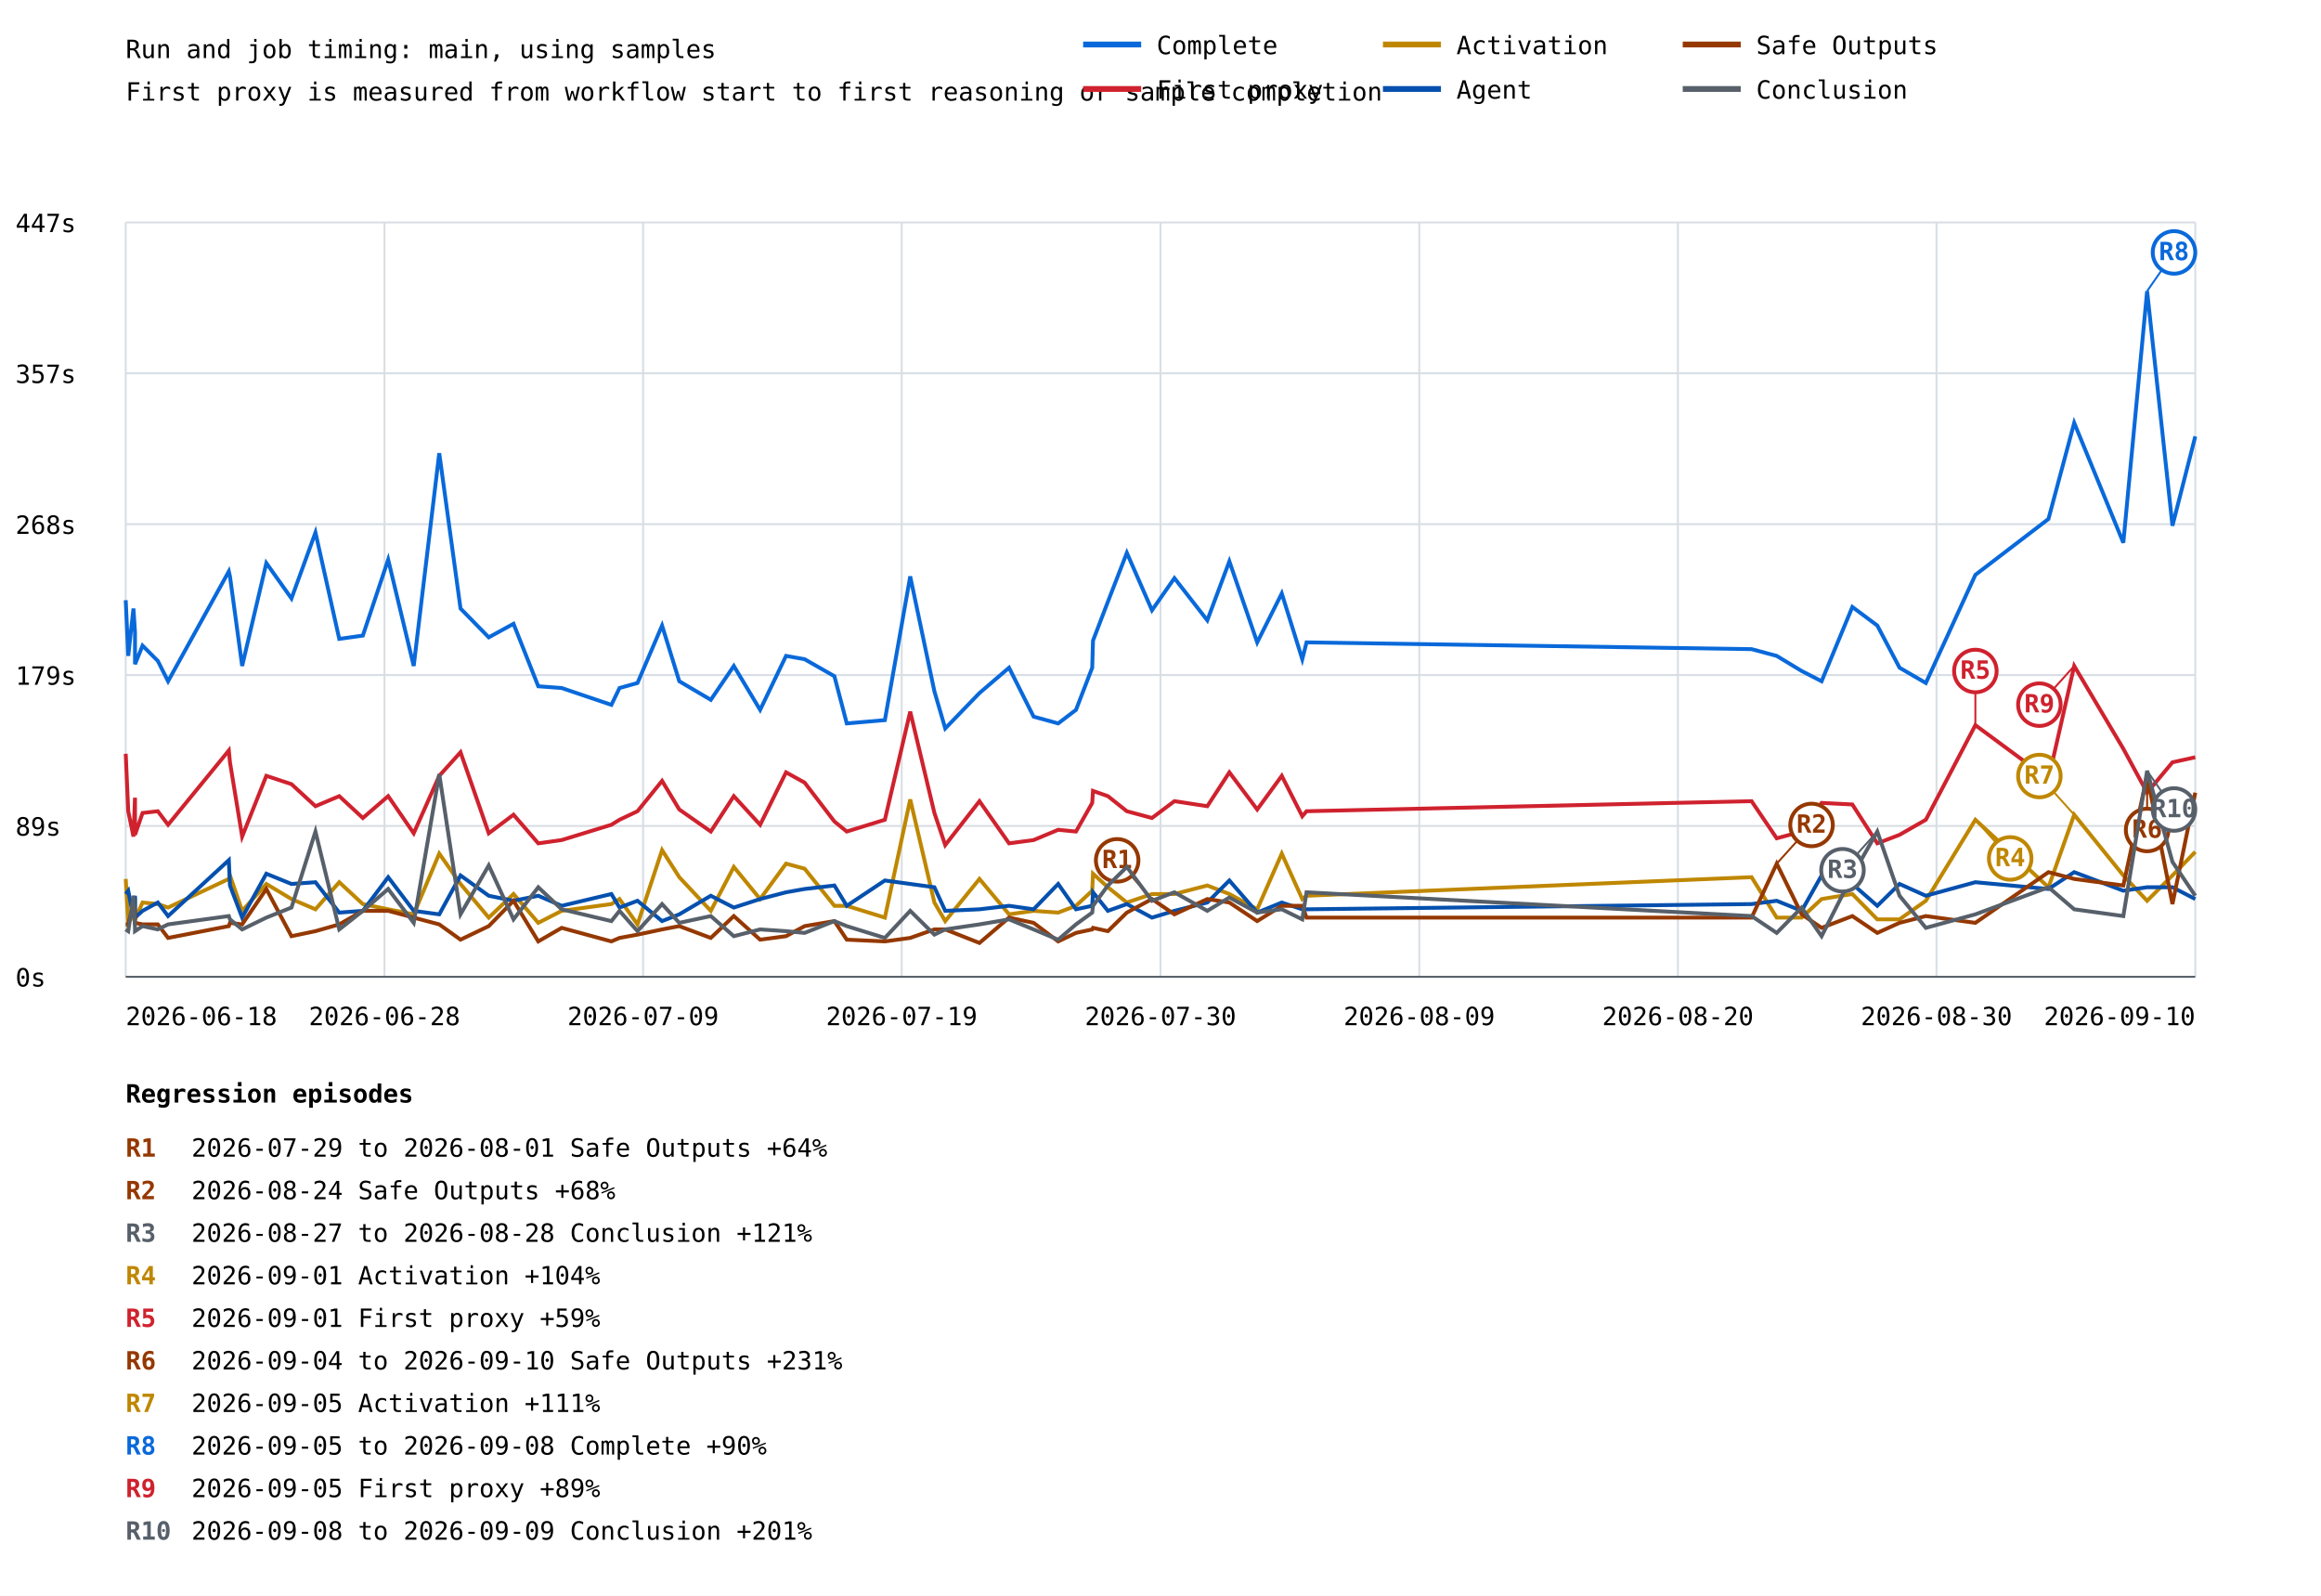
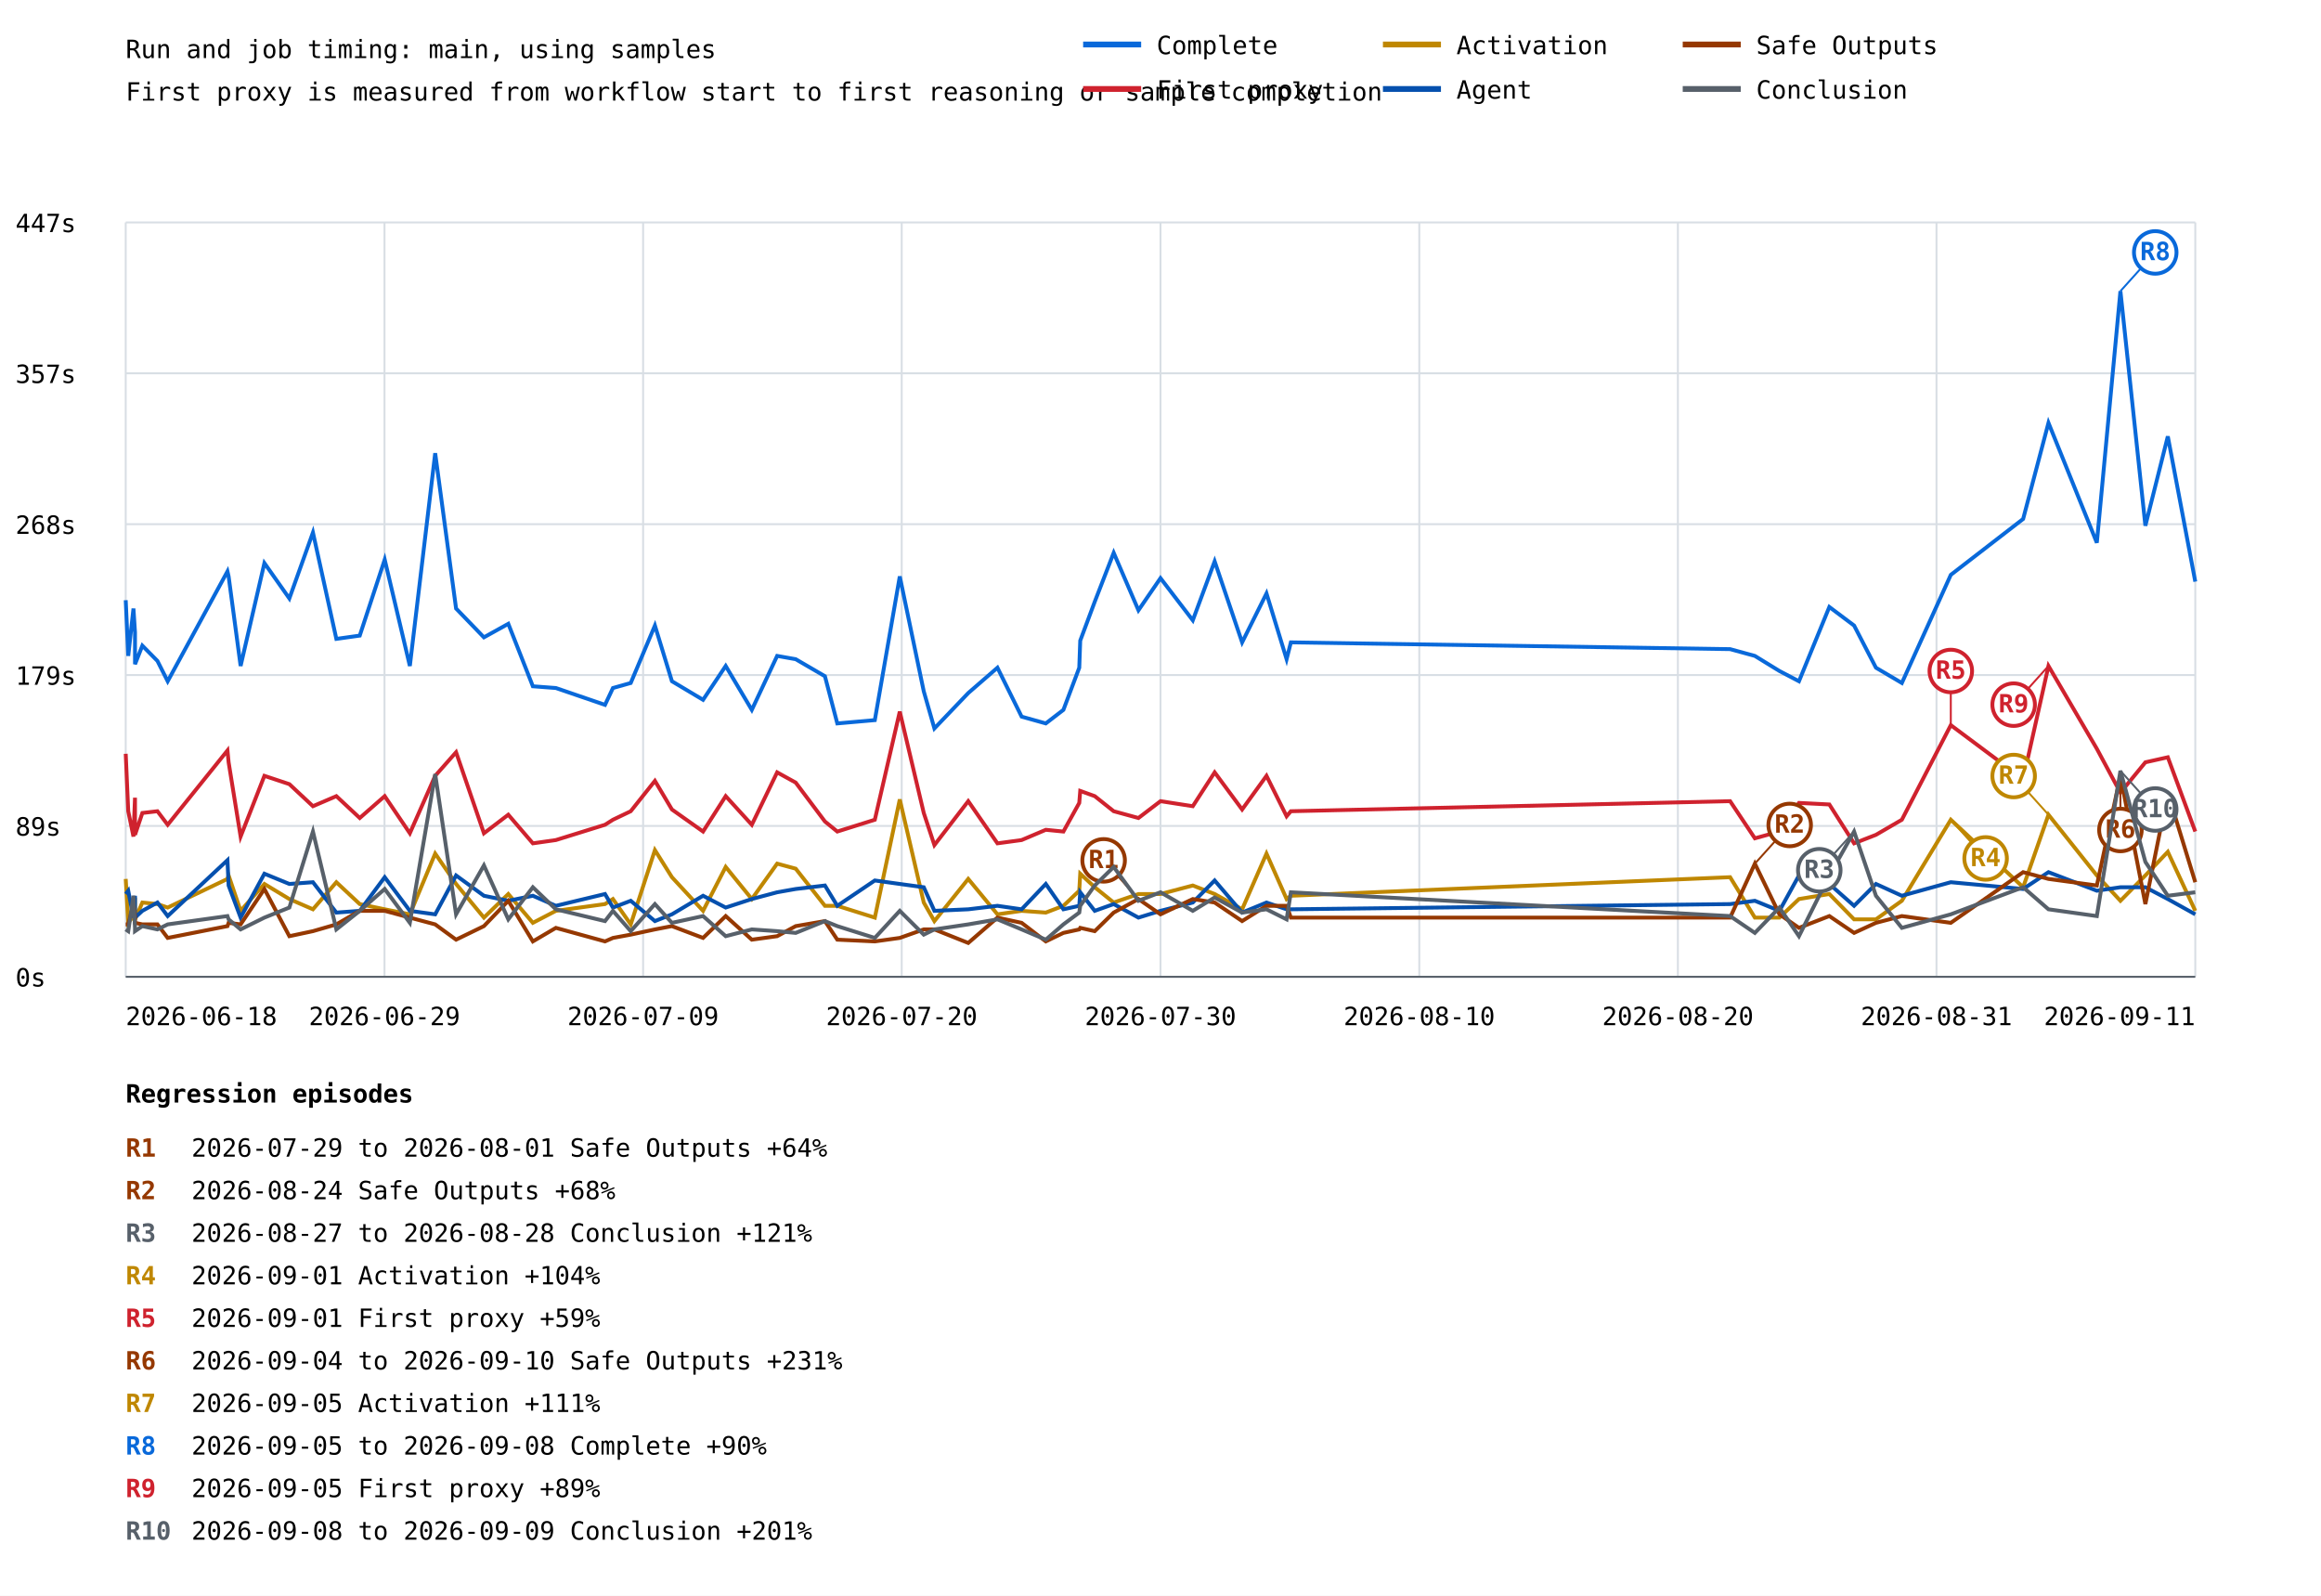
<svg xmlns="http://www.w3.org/2000/svg" width="1200" height="825" viewBox="0 0 1200 825">
  <rect width="100%" height="100%" fill="white" />
  <style>text{font-family:ui-monospace,monospace;font-size:13px}.axis{stroke:#57606a;stroke-width:1}.grid{stroke:#d8dee4;stroke-width:1}</style>
  <text x="65" y="30" font-size="20">Run and job timing: main, using samples</text>
  <text x="65" y="52">First proxy is measured from workflow start to first reasoning or sample completion</text>
  <line class="grid" x1="65" y1="505.0" x2="1135" y2="505.0" />
  <text x="8" y="510.0">0s</text>
  <line class="grid" x1="65" y1="427.0" x2="1135" y2="427.0" />
  <text x="8" y="432.0">89s</text>
  <line class="grid" x1="65" y1="349.0" x2="1135" y2="349.0" />
  <text x="8" y="354.0">179s</text>
  <line class="grid" x1="65" y1="271.0" x2="1135" y2="271.0" />
  <text x="8" y="276.0">268s</text>
  <line class="grid" x1="65" y1="193.0" x2="1135" y2="193.0" />
  <text x="8" y="198.0">357s</text>
  <line class="grid" x1="65" y1="115.0" x2="1135" y2="115.0" />
  <text x="8" y="120.0">447s</text>
  <line class="grid" x1="65.0" y1="115" x2="65.0" y2="505" />
  <line class="grid" x1="198.8" y1="115" x2="198.8" y2="505" />
  <line class="grid" x1="332.5" y1="115" x2="332.5" y2="505" />
  <line class="grid" x1="466.2" y1="115" x2="466.2" y2="505" />
  <line class="grid" x1="600.0" y1="115" x2="600.0" y2="505" />
  <line class="grid" x1="733.8" y1="115" x2="733.8" y2="505" />
  <line class="grid" x1="867.5" y1="115" x2="867.5" y2="505" />
  <line class="grid" x1="1001.2" y1="115" x2="1001.2" y2="505" />
  <line class="grid" x1="1135.0" y1="115" x2="1135.0" y2="505" />
-   <polyline points="65.0,310.3 66.3,339.1 69.0,314.6 69.8,326.9 69.8,343.4 73.7,333.8 81.6,341.7 86.9,352.2 118.3,295.4 118.9,298.0 125.2,344.3 137.7,291.1 150.7,309.4 163.1,275.3 175.4,330.3 187.6,328.6 200.7,289.3 213.9,344.3 227.1,234.3 238.1,314.6 252.7,329.5 265.5,322.5 278.3,354.8 290.4,355.7 316.1,364.4 320.3,355.7 329.6,353.1 342.3,323.4 351.2,352.2 367.5,361.8 379.4,344.3 393.0,367.0 406.4,339.1 416.0,340.8 431.4,349.6 437.8,374.0 457.5,372.3 470.6,298.0 483.1,357.4 488.7,376.6 506.4,358.3 521.7,345.2 534.4,370.5 547.1,374.0 556.3,367.0 564.7,345.2 565.1,331.2 572.8,311.1 582.6,285.8 595.6,315.5 607.2,298.9 624.2,320.7 635.6,290.2 650.0,332.1 662.7,306.8 673.3,340.8 675.5,332.1 905.6,335.6 918.6,339.1 931.5,346.9 941.8,352.2 957.7,313.8 970.6,323.4 982.1,345.2 995.7,353.1 1021.3,297.2 1059.1,268.3 1072.4,218.6 1097.8,280.6 1110.1,150.5 1123.2,271.8 1135.0,225.6" fill="none" stroke="#0969da" stroke-width="2" />
-   <line x1="1110.1" y1="150.5" x2="1124.0" y2="130.5" stroke="#0969da" stroke-width="1" />
-   <circle cx="1124.0" cy="130.5" r="11" fill="white" stroke="#0969da" stroke-width="2" />
-   <text x="1124.0" y="134.5" fill="#0969da" font-size="10" font-weight="bold" text-anchor="middle">R8</text>
-   <polyline points="65.0,389.7 66.3,419.4 69.0,432.5 69.8,412.4 69.8,431.6 73.7,420.3 81.6,419.4 86.9,426.4 118.3,388.0 118.9,394.1 125.2,432.5 137.7,401.1 150.7,405.4 163.1,416.8 175.4,411.6 187.6,422.9 200.7,411.6 213.9,430.8 227.1,401.1 238.1,388.9 252.7,430.8 265.5,421.2 278.3,436.0 290.4,434.3 316.1,426.4 320.3,423.8 329.6,419.4 342.3,403.7 351.2,418.5 367.5,429.9 379.4,411.6 393.0,426.4 406.4,399.3 416.0,404.6 431.4,424.7 437.8,429.9 457.5,423.8 470.6,367.9 483.1,420.3 488.7,436.9 506.4,414.2 521.7,436.0 534.4,434.3 547.1,429.0 556.3,429.9 564.7,415.1 565.1,408.9 572.8,411.6 582.6,419.4 595.6,422.9 607.2,414.2 624.2,416.8 635.6,399.3 650.0,418.5 662.7,401.1 673.3,422.0 675.5,419.4 905.6,414.2 918.6,433.4 931.5,429.9 941.8,415.1 957.7,415.9 970.6,436.0 982.1,431.6 995.7,423.8 1021.3,374.9 1059.1,402.8 1072.4,344.3 1097.8,387.1 1110.1,409.8 1123.2,394.1 1135.0,391.5" fill="none" stroke="#cf222e" stroke-width="2" />
-   <line x1="1021.3" y1="374.9" x2="1021.3" y2="346.9" stroke="#cf222e" stroke-width="1" />
-   <circle cx="1021.3" cy="346.9" r="11" fill="white" stroke="#cf222e" stroke-width="2" />
-   <text x="1021.3" y="350.9" fill="#cf222e" font-size="10" font-weight="bold" text-anchor="middle">R5</text>
-   <line x1="1072.4" y1="344.3" x2="1054.4" y2="364.3" stroke="#cf222e" stroke-width="1" />
-   <circle cx="1054.4" cy="364.3" r="11" fill="white" stroke="#cf222e" stroke-width="2" />
-   <text x="1054.4" y="368.3" fill="#cf222e" font-size="10" font-weight="bold" text-anchor="middle">R9</text>
-   <polyline points="65.0,454.4 66.3,477.1 69.0,473.6 69.8,464.0 69.8,475.3 73.7,466.6 81.6,467.4 86.9,469.2 118.3,454.4 118.9,452.6 125.2,470.9 137.7,457.0 150.7,464.8 163.1,470.1 175.4,456.1 187.6,467.4 200.7,470.1 213.9,472.7 227.1,441.3 238.1,457.0 252.7,474.4 265.5,462.2 278.3,477.1 290.4,470.9 316.1,467.4 320.3,464.8 329.6,477.9 342.3,439.5 351.2,453.5 367.5,470.9 379.4,448.2 393.0,464.8 406.4,446.5 416.0,449.1 431.4,468.3 437.8,468.3 457.5,474.4 470.6,413.3 483.1,466.6 488.7,476.2 506.4,454.4 521.7,472.7 534.4,470.9 547.1,471.8 556.3,468.3 564.7,460.5 565.1,451.7 572.8,458.7 582.6,466.6 595.6,462.2 607.2,462.2 624.2,457.8 635.6,462.2 650.0,470.1 662.7,441.3 673.3,464.8 675.5,463.1 905.6,453.5 918.6,474.4 931.5,474.4 941.8,464.8 957.7,462.2 970.6,475.3 982.1,475.3 995.7,465.7 1021.3,423.8 1059.1,458.7 1072.4,421.2 1097.8,452.6 1110.1,465.7 1123.2,452.6 1135.0,440.4" fill="none" stroke="#bf8700" stroke-width="2" />
-   <line x1="1021.3" y1="423.8" x2="1039.3" y2="443.8" stroke="#bf8700" stroke-width="1" />
-   <circle cx="1039.3" cy="443.8" r="11" fill="white" stroke="#bf8700" stroke-width="2" />
-   <text x="1039.3" y="447.8" fill="#bf8700" font-size="10" font-weight="bold" text-anchor="middle">R4</text>
-   <line x1="1072.4" y1="421.2" x2="1054.4" y2="401.2" stroke="#bf8700" stroke-width="1" />
-   <circle cx="1054.4" cy="401.2" r="11" fill="white" stroke="#bf8700" stroke-width="2" />
-   <text x="1054.4" y="405.2" fill="#bf8700" font-size="10" font-weight="bold" text-anchor="middle">R7</text>
-   <polyline points="65.0,462.2 66.3,460.5 69.0,474.4 69.8,463.1 69.8,474.4 73.7,470.9 81.6,466.6 86.9,473.6 118.3,444.7 118.9,457.8 125.2,474.4 137.7,451.7 150.7,457.0 163.1,456.1 175.4,471.8 187.6,470.9 200.7,453.5 213.9,470.9 227.1,472.7 238.1,452.6 252.7,463.1 265.5,465.7 278.3,463.1 290.4,468.3 316.1,462.2 320.3,469.2 329.6,465.7 342.3,476.2 351.2,472.7 367.5,463.1 379.4,469.2 393.0,464.8 406.4,461.3 416.0,459.6 431.4,457.8 437.8,468.3 457.5,455.2 470.6,457.0 483.1,458.7 488.7,470.9 506.4,470.1 521.7,468.3 534.4,470.1 547.1,457.0 556.3,470.1 564.7,468.3 565.1,461.3 572.8,470.9 582.6,467.4 595.6,474.4 607.2,470.9 624.2,466.6 635.6,455.2 650.0,471.8 662.7,466.6 673.3,470.1 675.5,470.1 905.6,467.4 918.6,465.7 931.5,470.9 941.8,452.6 957.7,457.0 970.6,468.3 982.1,457.0 995.7,463.1 1021.3,456.1 1059.1,459.6 1072.4,450.9 1097.8,460.5 1110.1,458.7 1123.2,458.7 1135.0,464.8" fill="none" stroke="#0550ae" stroke-width="2" />
-   <polyline points="65.0,477.9 66.3,477.9 69.0,467.4 69.8,473.6 69.8,477.1 73.7,477.9 81.6,477.9 86.9,484.9 118.3,478.8 118.9,477.1 125.2,477.9 137.7,459.6 150.7,484.0 163.1,481.4 175.4,477.9 187.6,470.9 200.7,470.9 213.9,474.4 227.1,477.9 238.1,485.8 252.7,478.8 265.5,465.7 278.3,486.7 290.4,479.7 316.1,486.7 320.3,484.9 329.6,483.2 342.3,480.5 351.2,478.8 367.5,484.9 379.4,473.6 393.0,485.8 406.4,484.0 416.0,478.8 431.4,476.2 437.8,485.8 457.5,486.7 470.6,484.9 483.1,480.5 488.7,480.5 506.4,487.5 521.7,474.4 534.4,477.1 547.1,486.7 556.3,482.3 564.7,480.5 565.1,479.7 572.8,481.4 582.6,471.8 595.6,464.8 607.2,472.7 624.2,464.8 635.6,466.6 650.0,476.2 662.7,468.3 673.3,468.3 675.5,474.4 905.6,474.4 918.6,446.5 931.5,472.7 941.8,479.7 957.7,473.6 970.6,482.3 982.1,477.1 995.7,473.6 1021.3,477.1 1059.1,450.9 1072.4,454.4 1097.8,457.8 1110.1,401.1 1123.2,467.4 1135.0,409.8" fill="none" stroke="#953800" stroke-width="2" />
-   <line x1="595.6" y1="464.8" x2="577.6" y2="444.8" stroke="#953800" stroke-width="1" />
-   <circle cx="577.6" cy="444.8" r="11" fill="white" stroke="#953800" stroke-width="2" />
-   <text x="577.6" y="448.8" fill="#953800" font-size="10" font-weight="bold" text-anchor="middle">R1</text>
-   <line x1="918.6" y1="446.5" x2="936.6" y2="426.5" stroke="#953800" stroke-width="1" />
-   <circle cx="936.6" cy="426.5" r="11" fill="white" stroke="#953800" stroke-width="2" />
-   <text x="936.6" y="430.5" fill="#953800" font-size="10" font-weight="bold" text-anchor="middle">R2</text>
-   <line x1="1110.1" y1="401.1" x2="1110.1" y2="429.1" stroke="#953800" stroke-width="1" />
-   <circle cx="1110.1" cy="429.1" r="11" fill="white" stroke="#953800" stroke-width="2" />
-   <text x="1110.1" y="433.1" fill="#953800" font-size="10" font-weight="bold" text-anchor="middle">R6</text>
-   <polyline points="65.0,480.5 66.3,481.4 69.0,463.1 69.8,479.7 69.8,481.4 73.7,478.8 81.6,480.5 86.9,477.9 118.3,473.6 118.9,475.3 125.2,480.5 137.7,474.4 150.7,469.2 163.1,429.9 175.4,480.5 187.6,470.9 200.7,459.6 213.9,477.1 227.1,400.2 238.1,472.7 252.7,447.4 265.5,475.3 278.3,458.7 290.4,470.1 316.1,476.2 320.3,470.9 329.6,481.4 342.3,467.4 351.2,477.1 367.5,473.6 379.4,484.0 393.0,480.5 406.4,481.4 416.0,482.3 431.4,476.2 437.8,478.8 457.5,484.9 470.6,470.9 483.1,483.2 488.7,480.5 506.4,477.9 521.7,475.3 534.4,480.5 547.1,485.8 556.3,477.9 564.7,471.8 565.1,468.3 572.8,457.8 582.6,448.2 595.6,465.7 607.2,461.3 624.2,470.9 635.6,464.0 650.0,471.8 662.7,470.1 673.3,475.3 675.5,461.3 905.6,473.6 918.6,482.3 931.5,469.2 941.8,484.0 957.7,452.6 970.6,429.9 982.1,463.1 995.7,479.7 1021.3,472.7 1059.1,458.7 1072.4,470.1 1097.8,473.6 1110.1,398.5 1123.2,445.6 1135.0,463.1" fill="none" stroke="#57606a" stroke-width="2" />
-   <line x1="970.6" y1="429.9" x2="952.6" y2="449.9" stroke="#57606a" stroke-width="1" />
-   <circle cx="952.6" cy="449.9" r="11" fill="white" stroke="#57606a" stroke-width="2" />
-   <text x="952.6" y="453.9" fill="#57606a" font-size="10" font-weight="bold" text-anchor="middle">R3</text>
-   <line x1="1110.1" y1="398.5" x2="1124.0" y2="418.5" stroke="#57606a" stroke-width="1" />
-   <circle cx="1124.0" cy="418.5" r="11" fill="white" stroke="#57606a" stroke-width="2" />
-   <text x="1124.0" y="422.5" fill="#57606a" font-size="10" font-weight="bold" text-anchor="middle">R10</text>
+   <polyline points="65.0,310.3 66.3,339.1 69.0,314.6 69.8,326.9 69.8,343.4 73.6,333.8 81.4,341.7 86.7,352.2 117.6,295.4 118.2,298.0 124.4,344.3 136.7,291.1 149.6,309.4 161.8,275.3 173.9,330.3 186.0,328.6 198.9,289.3 211.9,344.3 225.0,234.3 235.8,314.6 250.2,329.5 262.8,322.5 275.5,354.8 287.4,355.7 312.8,364.4 316.9,355.7 326.1,353.1 338.6,323.4 347.4,352.2 363.5,361.8 375.2,344.3 388.7,367.0 401.8,339.1 411.4,340.8 426.5,349.6 432.9,374.0 452.3,372.3 465.2,298.0 477.6,357.4 483.1,376.6 500.6,358.3 515.7,345.2 528.2,370.5 540.7,374.0 549.8,367.0 558.0,345.2 558.5,331.2 566.0,311.1 575.8,285.8 588.6,315.5 600.0,298.9 616.7,320.7 628.0,290.2 642.2,332.1 654.8,306.8 665.2,340.8 667.4,332.1 894.5,335.6 907.3,339.1 920.0,346.9 930.1,352.2 945.8,313.8 958.6,323.4 969.9,345.2 983.3,353.1 1008.6,297.2 1046.0,268.3 1059.1,218.6 1084.1,280.6 1096.3,150.5 1109.2,271.8 1120.8,225.6 1135.0,300.7" fill="none" stroke="#0969da" stroke-width="2" />
+   <line x1="1096.3" y1="150.5" x2="1114.3" y2="130.5" stroke="#0969da" stroke-width="1" />
+   <circle cx="1114.3" cy="130.5" r="11" fill="white" stroke="#0969da" stroke-width="2" />
+   <text x="1114.3" y="134.5" fill="#0969da" font-size="10" font-weight="bold" text-anchor="middle">R8</text>
+   <polyline points="65.0,389.7 66.3,419.4 69.0,432.5 69.8,412.4 69.8,431.6 73.6,420.3 81.4,419.4 86.7,426.4 117.6,388.0 118.2,394.1 124.4,432.5 136.7,401.1 149.6,405.4 161.8,416.8 173.9,411.6 186.0,422.9 198.9,411.6 211.9,430.8 225.0,401.1 235.8,388.9 250.2,430.8 262.8,421.2 275.5,436.0 287.4,434.3 312.8,426.4 316.9,423.8 326.1,419.4 338.6,403.7 347.4,418.5 363.5,429.9 375.2,411.6 388.7,426.4 401.8,399.3 411.4,404.6 426.5,424.7 432.9,429.9 452.3,423.8 465.2,367.9 477.6,420.3 483.1,436.9 500.6,414.2 515.7,436.0 528.2,434.3 540.7,429.0 549.8,429.9 558.0,415.1 558.5,408.9 566.0,411.6 575.8,419.4 588.6,422.9 600.0,414.2 616.7,416.8 628.0,399.3 642.2,418.5 654.8,401.1 665.2,422.0 667.4,419.4 894.5,414.2 907.3,433.4 920.0,429.9 930.1,415.1 945.8,415.9 958.6,436.0 969.9,431.6 983.3,423.8 1008.6,374.9 1046.0,402.8 1059.1,344.3 1084.1,387.1 1096.3,409.8 1109.2,394.1 1120.8,391.5 1135.0,429.9" fill="none" stroke="#cf222e" stroke-width="2" />
+   <line x1="1008.6" y1="374.9" x2="1008.6" y2="346.9" stroke="#cf222e" stroke-width="1" />
+   <circle cx="1008.6" cy="346.9" r="11" fill="white" stroke="#cf222e" stroke-width="2" />
+   <text x="1008.6" y="350.9" fill="#cf222e" font-size="10" font-weight="bold" text-anchor="middle">R5</text>
+   <line x1="1059.1" y1="344.3" x2="1041.1" y2="364.3" stroke="#cf222e" stroke-width="1" />
+   <circle cx="1041.1" cy="364.3" r="11" fill="white" stroke="#cf222e" stroke-width="2" />
+   <text x="1041.1" y="368.3" fill="#cf222e" font-size="10" font-weight="bold" text-anchor="middle">R9</text>
+   <polyline points="65.0,454.4 66.3,477.1 69.0,473.6 69.8,464.0 69.8,475.3 73.6,466.6 81.4,467.4 86.7,469.2 117.6,454.4 118.2,452.6 124.4,470.9 136.7,457.0 149.6,464.8 161.8,470.1 173.9,456.1 186.0,467.4 198.9,470.1 211.9,472.7 225.0,441.3 235.8,457.0 250.2,474.4 262.8,462.2 275.5,477.1 287.4,470.9 312.8,467.4 316.9,464.8 326.1,477.9 338.6,439.5 347.4,453.5 363.5,470.9 375.2,448.2 388.7,464.8 401.8,446.5 411.4,449.1 426.5,468.3 432.9,468.3 452.3,474.4 465.2,413.3 477.6,466.6 483.1,476.2 500.6,454.4 515.7,472.7 528.2,470.9 540.7,471.8 549.8,468.3 558.0,460.5 558.5,451.7 566.0,458.7 575.8,466.6 588.6,462.2 600.0,462.2 616.7,457.8 628.0,462.2 642.2,470.1 654.8,441.3 665.2,464.8 667.4,463.1 894.5,453.5 907.3,474.4 920.0,474.4 930.1,464.8 945.8,462.2 958.6,475.3 969.9,475.3 983.3,465.7 1008.6,423.8 1046.0,458.7 1059.1,421.2 1084.1,452.6 1096.3,465.7 1109.2,452.6 1120.8,440.4 1135.0,470.9" fill="none" stroke="#bf8700" stroke-width="2" />
+   <line x1="1008.6" y1="423.8" x2="1026.6" y2="443.8" stroke="#bf8700" stroke-width="1" />
+   <circle cx="1026.6" cy="443.8" r="11" fill="white" stroke="#bf8700" stroke-width="2" />
+   <text x="1026.6" y="447.8" fill="#bf8700" font-size="10" font-weight="bold" text-anchor="middle">R4</text>
+   <line x1="1059.1" y1="421.2" x2="1041.1" y2="401.2" stroke="#bf8700" stroke-width="1" />
+   <circle cx="1041.1" cy="401.2" r="11" fill="white" stroke="#bf8700" stroke-width="2" />
+   <text x="1041.1" y="405.2" fill="#bf8700" font-size="10" font-weight="bold" text-anchor="middle">R7</text>
+   <polyline points="65.0,462.2 66.3,460.5 69.0,474.4 69.8,463.1 69.8,474.4 73.6,470.9 81.4,466.6 86.7,473.6 117.6,444.7 118.2,457.8 124.4,474.4 136.7,451.7 149.6,457.0 161.8,456.1 173.9,471.8 186.0,470.9 198.9,453.5 211.9,470.9 225.0,472.7 235.8,452.6 250.2,463.1 262.8,465.7 275.5,463.1 287.4,468.3 312.8,462.2 316.9,469.2 326.1,465.7 338.6,476.2 347.4,472.7 363.5,463.1 375.2,469.2 388.7,464.8 401.8,461.3 411.4,459.6 426.5,457.8 432.9,468.3 452.3,455.2 465.2,457.0 477.6,458.7 483.1,470.9 500.6,470.1 515.7,468.3 528.2,470.1 540.7,457.0 549.8,470.1 558.0,468.3 558.5,461.3 566.0,470.9 575.8,467.4 588.6,474.4 600.0,470.9 616.7,466.6 628.0,455.2 642.2,471.8 654.8,466.6 665.2,470.1 667.4,470.1 894.5,467.4 907.3,465.7 920.0,470.9 930.1,452.6 945.8,457.0 958.6,468.3 969.9,457.0 983.3,463.1 1008.6,456.1 1046.0,459.6 1059.1,450.9 1084.1,460.5 1096.3,458.7 1109.2,458.7 1120.8,464.8 1135.0,472.7" fill="none" stroke="#0550ae" stroke-width="2" />
+   <polyline points="65.0,477.9 66.3,477.9 69.0,467.4 69.8,473.6 69.8,477.1 73.6,477.9 81.4,477.9 86.7,484.9 117.6,478.8 118.2,477.1 124.4,477.9 136.7,459.6 149.6,484.0 161.8,481.4 173.9,477.9 186.0,470.9 198.9,470.9 211.9,474.4 225.0,477.9 235.8,485.8 250.2,478.8 262.8,465.7 275.5,486.7 287.4,479.7 312.8,486.7 316.9,484.9 326.1,483.2 338.6,480.5 347.4,478.8 363.5,484.9 375.2,473.6 388.7,485.8 401.8,484.0 411.4,478.8 426.5,476.2 432.9,485.8 452.3,486.7 465.2,484.9 477.6,480.5 483.1,480.5 500.6,487.5 515.7,474.4 528.2,477.1 540.7,486.7 549.8,482.3 558.0,480.5 558.5,479.7 566.0,481.4 575.8,471.8 588.6,464.8 600.0,472.7 616.7,464.8 628.0,466.6 642.2,476.2 654.8,468.3 665.2,468.3 667.4,474.4 894.5,474.4 907.3,446.5 920.0,472.7 930.1,479.7 945.8,473.6 958.6,482.3 969.9,477.1 983.3,473.6 1008.6,477.1 1046.0,450.9 1059.1,454.4 1084.1,457.8 1096.3,401.1 1109.2,467.4 1120.8,409.8 1135.0,456.1" fill="none" stroke="#953800" stroke-width="2" />
+   <line x1="588.6" y1="464.8" x2="570.6" y2="444.8" stroke="#953800" stroke-width="1" />
+   <circle cx="570.6" cy="444.8" r="11" fill="white" stroke="#953800" stroke-width="2" />
+   <text x="570.6" y="448.8" fill="#953800" font-size="10" font-weight="bold" text-anchor="middle">R1</text>
+   <line x1="907.3" y1="446.5" x2="925.3" y2="426.5" stroke="#953800" stroke-width="1" />
+   <circle cx="925.3" cy="426.5" r="11" fill="white" stroke="#953800" stroke-width="2" />
+   <text x="925.3" y="430.5" fill="#953800" font-size="10" font-weight="bold" text-anchor="middle">R2</text>
+   <line x1="1096.3" y1="401.1" x2="1096.3" y2="429.1" stroke="#953800" stroke-width="1" />
+   <circle cx="1096.3" cy="429.1" r="11" fill="white" stroke="#953800" stroke-width="2" />
+   <text x="1096.3" y="433.1" fill="#953800" font-size="10" font-weight="bold" text-anchor="middle">R6</text>
+   <polyline points="65.0,480.5 66.3,481.4 69.0,463.1 69.8,479.7 69.8,481.4 73.6,478.8 81.4,480.5 86.7,477.9 117.6,473.6 118.2,475.3 124.4,480.5 136.7,474.4 149.6,469.2 161.8,429.9 173.9,480.5 186.0,470.9 198.9,459.6 211.9,477.1 225.0,400.2 235.8,472.7 250.2,447.4 262.8,475.3 275.5,458.7 287.4,470.1 312.8,476.2 316.9,470.9 326.1,481.4 338.6,467.4 347.4,477.1 363.5,473.6 375.2,484.0 388.7,480.5 401.8,481.4 411.4,482.3 426.5,476.2 432.9,478.8 452.3,484.9 465.2,470.9 477.6,483.2 483.1,480.5 500.6,477.9 515.7,475.3 528.2,480.5 540.7,485.8 549.8,477.9 558.0,471.8 558.5,468.3 566.0,457.8 575.8,448.2 588.6,465.7 600.0,461.3 616.7,470.9 628.0,464.0 642.2,471.8 654.8,470.1 665.2,475.3 667.4,461.3 894.5,473.6 907.3,482.3 920.0,469.2 930.1,484.0 945.8,452.6 958.6,429.9 969.9,463.1 983.3,479.7 1008.6,472.7 1046.0,458.7 1059.1,470.1 1084.1,473.6 1096.3,398.5 1109.2,445.6 1120.8,463.1 1135.0,461.3" fill="none" stroke="#57606a" stroke-width="2" />
+   <line x1="958.6" y1="429.9" x2="940.6" y2="449.9" stroke="#57606a" stroke-width="1" />
+   <circle cx="940.6" cy="449.9" r="11" fill="white" stroke="#57606a" stroke-width="2" />
+   <text x="940.6" y="453.9" fill="#57606a" font-size="10" font-weight="bold" text-anchor="middle">R3</text>
+   <line x1="1096.3" y1="398.5" x2="1114.3" y2="418.5" stroke="#57606a" stroke-width="1" />
+   <circle cx="1114.3" cy="418.5" r="11" fill="white" stroke="#57606a" stroke-width="2" />
+   <text x="1114.3" y="422.5" fill="#57606a" font-size="10" font-weight="bold" text-anchor="middle">R10</text>
  <text x="65.0" y="530" text-anchor="start">2026-06-18</text>
-   <text x="198.8" y="530" text-anchor="middle">2026-06-28</text>
+   <text x="198.8" y="530" text-anchor="middle">2026-06-29</text>
  <text x="332.5" y="530" text-anchor="middle">2026-07-09</text>
-   <text x="466.2" y="530" text-anchor="middle">2026-07-19</text>
+   <text x="466.2" y="530" text-anchor="middle">2026-07-20</text>
  <text x="600.0" y="530" text-anchor="middle">2026-07-30</text>
-   <text x="733.8" y="530" text-anchor="middle">2026-08-09</text>
+   <text x="733.8" y="530" text-anchor="middle">2026-08-10</text>
  <text x="867.5" y="530" text-anchor="middle">2026-08-20</text>
-   <text x="1001.2" y="530" text-anchor="middle">2026-08-30</text>
-   <text x="1135.0" y="530" text-anchor="end">2026-09-10</text>
+   <text x="1001.2" y="530" text-anchor="middle">2026-08-31</text>
+   <text x="1135.0" y="530" text-anchor="end">2026-09-11</text>
  <line class="axis" x1="65" y1="505" x2="1135" y2="505" />
  <line x1="560" y1="23" x2="590" y2="23" stroke="#0969da" stroke-width="3" />
  <text x="598" y="28">Complete</text>
  <line x1="560" y1="46" x2="590" y2="46" stroke="#cf222e" stroke-width="3" />
  <text x="598" y="51">First proxy</text>
  <line x1="715" y1="23" x2="745" y2="23" stroke="#bf8700" stroke-width="3" />
  <text x="753" y="28">Activation</text>
  <line x1="715" y1="46" x2="745" y2="46" stroke="#0550ae" stroke-width="3" />
  <text x="753" y="51">Agent</text>
  <line x1="870" y1="23" x2="900" y2="23" stroke="#953800" stroke-width="3" />
  <text x="908" y="28">Safe Outputs</text>
  <line x1="870" y1="46" x2="900" y2="46" stroke="#57606a" stroke-width="3" />
  <text x="908" y="51">Conclusion</text>
  <text x="65" y="570" font-size="16" font-weight="bold">Regression episodes</text>
  <text x="65" y="598" fill="#953800" font-weight="bold">R1</text>
  <text x="99" y="598">2026-07-29 to 2026-08-01  Safe Outputs  +64%</text>
  <text x="65" y="620" fill="#953800" font-weight="bold">R2</text>
  <text x="99" y="620">2026-08-24  Safe Outputs  +68%</text>
  <text x="65" y="642" fill="#57606a" font-weight="bold">R3</text>
  <text x="99" y="642">2026-08-27 to 2026-08-28  Conclusion  +121%</text>
  <text x="65" y="664" fill="#bf8700" font-weight="bold">R4</text>
  <text x="99" y="664">2026-09-01  Activation  +104%</text>
  <text x="65" y="686" fill="#cf222e" font-weight="bold">R5</text>
  <text x="99" y="686">2026-09-01  First proxy  +59%</text>
  <text x="65" y="708" fill="#953800" font-weight="bold">R6</text>
  <text x="99" y="708">2026-09-04 to 2026-09-10  Safe Outputs  +231%</text>
  <text x="65" y="730" fill="#bf8700" font-weight="bold">R7</text>
  <text x="99" y="730">2026-09-05  Activation  +111%</text>
  <text x="65" y="752" fill="#0969da" font-weight="bold">R8</text>
  <text x="99" y="752">2026-09-05 to 2026-09-08  Complete  +90%</text>
  <text x="65" y="774" fill="#cf222e" font-weight="bold">R9</text>
  <text x="99" y="774">2026-09-05  First proxy  +89%</text>
  <text x="65" y="796" fill="#57606a" font-weight="bold">R10</text>
  <text x="99" y="796">2026-09-08 to 2026-09-09  Conclusion  +201%</text>
</svg>
